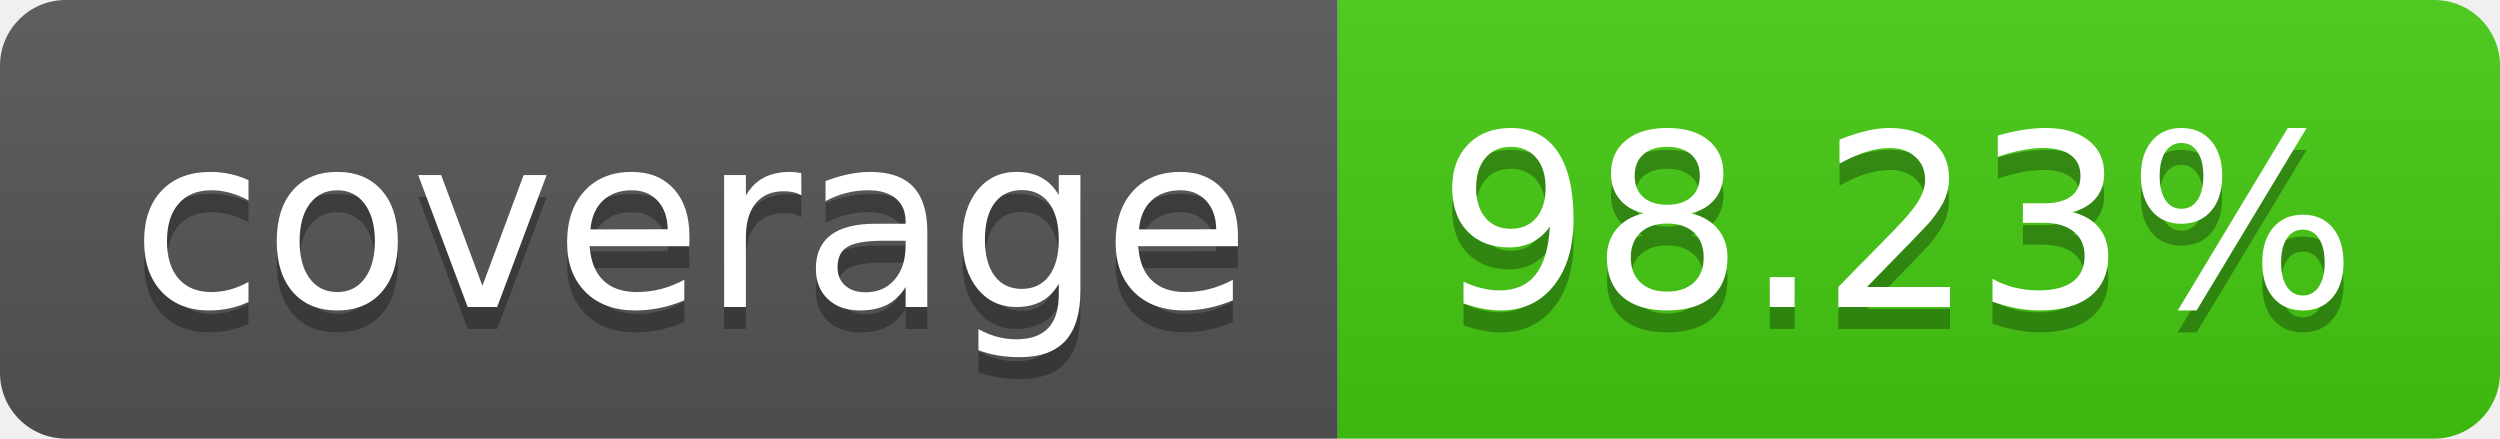
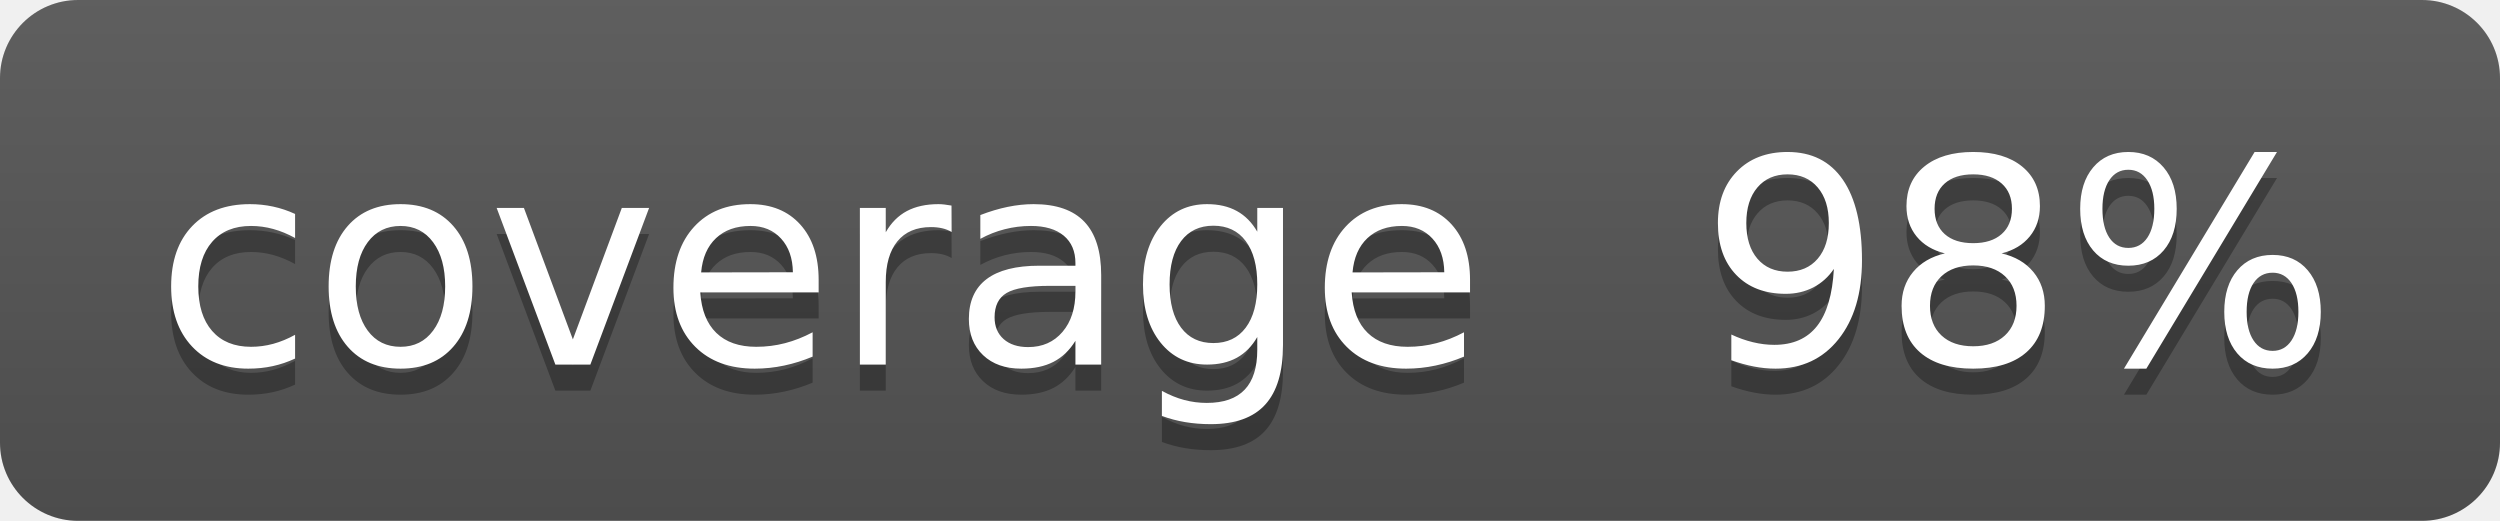
- <svg xmlns="http://www.w3.org/2000/svg" width="114" height="20" role="img" aria-label="coverage: 98.23%">
+ <svg xmlns="http://www.w3.org/2000/svg" width="96" height="20" role="img" aria-label="coverage: 98%">
  <linearGradient id="s" x2="0" y2="100%">
    <stop offset="0" stop-color="#bbb" stop-opacity=".1" />
    <stop offset="1" stop-opacity=".1" />
  </linearGradient>
  <clipPath id="r">
-     <rect width="114" height="20" rx="3" fill="#fff" />
+     <rect width="96" height="20" rx="3" fill="#fff" />
  </clipPath>
  <g clip-path="url(#r)">
-     <rect width="61" height="20" fill="#555" />
-     <rect x="61" width="53" height="20" fill="#4c1" />
-     <rect width="114" height="20" fill="url(#s)" />
+     <rect width="98" height="20" fill="#555" />
+     <rect x="98" width="35" height="20" fill="#4c1" />
+     <rect width="96" height="20" fill="url(#s)" />
  </g>
  <g fill="#fff" text-anchor="middle" font-family="Verdana,Geneva,DejaVu Sans,sans-serif" text-rendering="geometricPrecision" font-size="110">
    <text aria-hidden="true" x="315" y="150" fill="#010101" fill-opacity=".3" transform="scale(.1)" textLength="510">coverage</text>
    <text x="315" y="140" transform="scale(.1)" fill="#fff" textLength="510">coverage</text>
-     <text aria-hidden="true" x="865" y="150" fill="#010101" fill-opacity=".3" transform="scale(.1)" textLength="430">98.23%</text>
-     <text x="865" y="140" transform="scale(.1)" fill="#fff" textLength="430">98.23%</text>
+     <text aria-hidden="true" x="775" y="150" fill="#010101" fill-opacity=".3" transform="scale(.1)" textLength="250">98%</text>
+     <text x="775" y="140" transform="scale(.1)" fill="#fff" textLength="250">98%</text>
  </g>
</svg>
